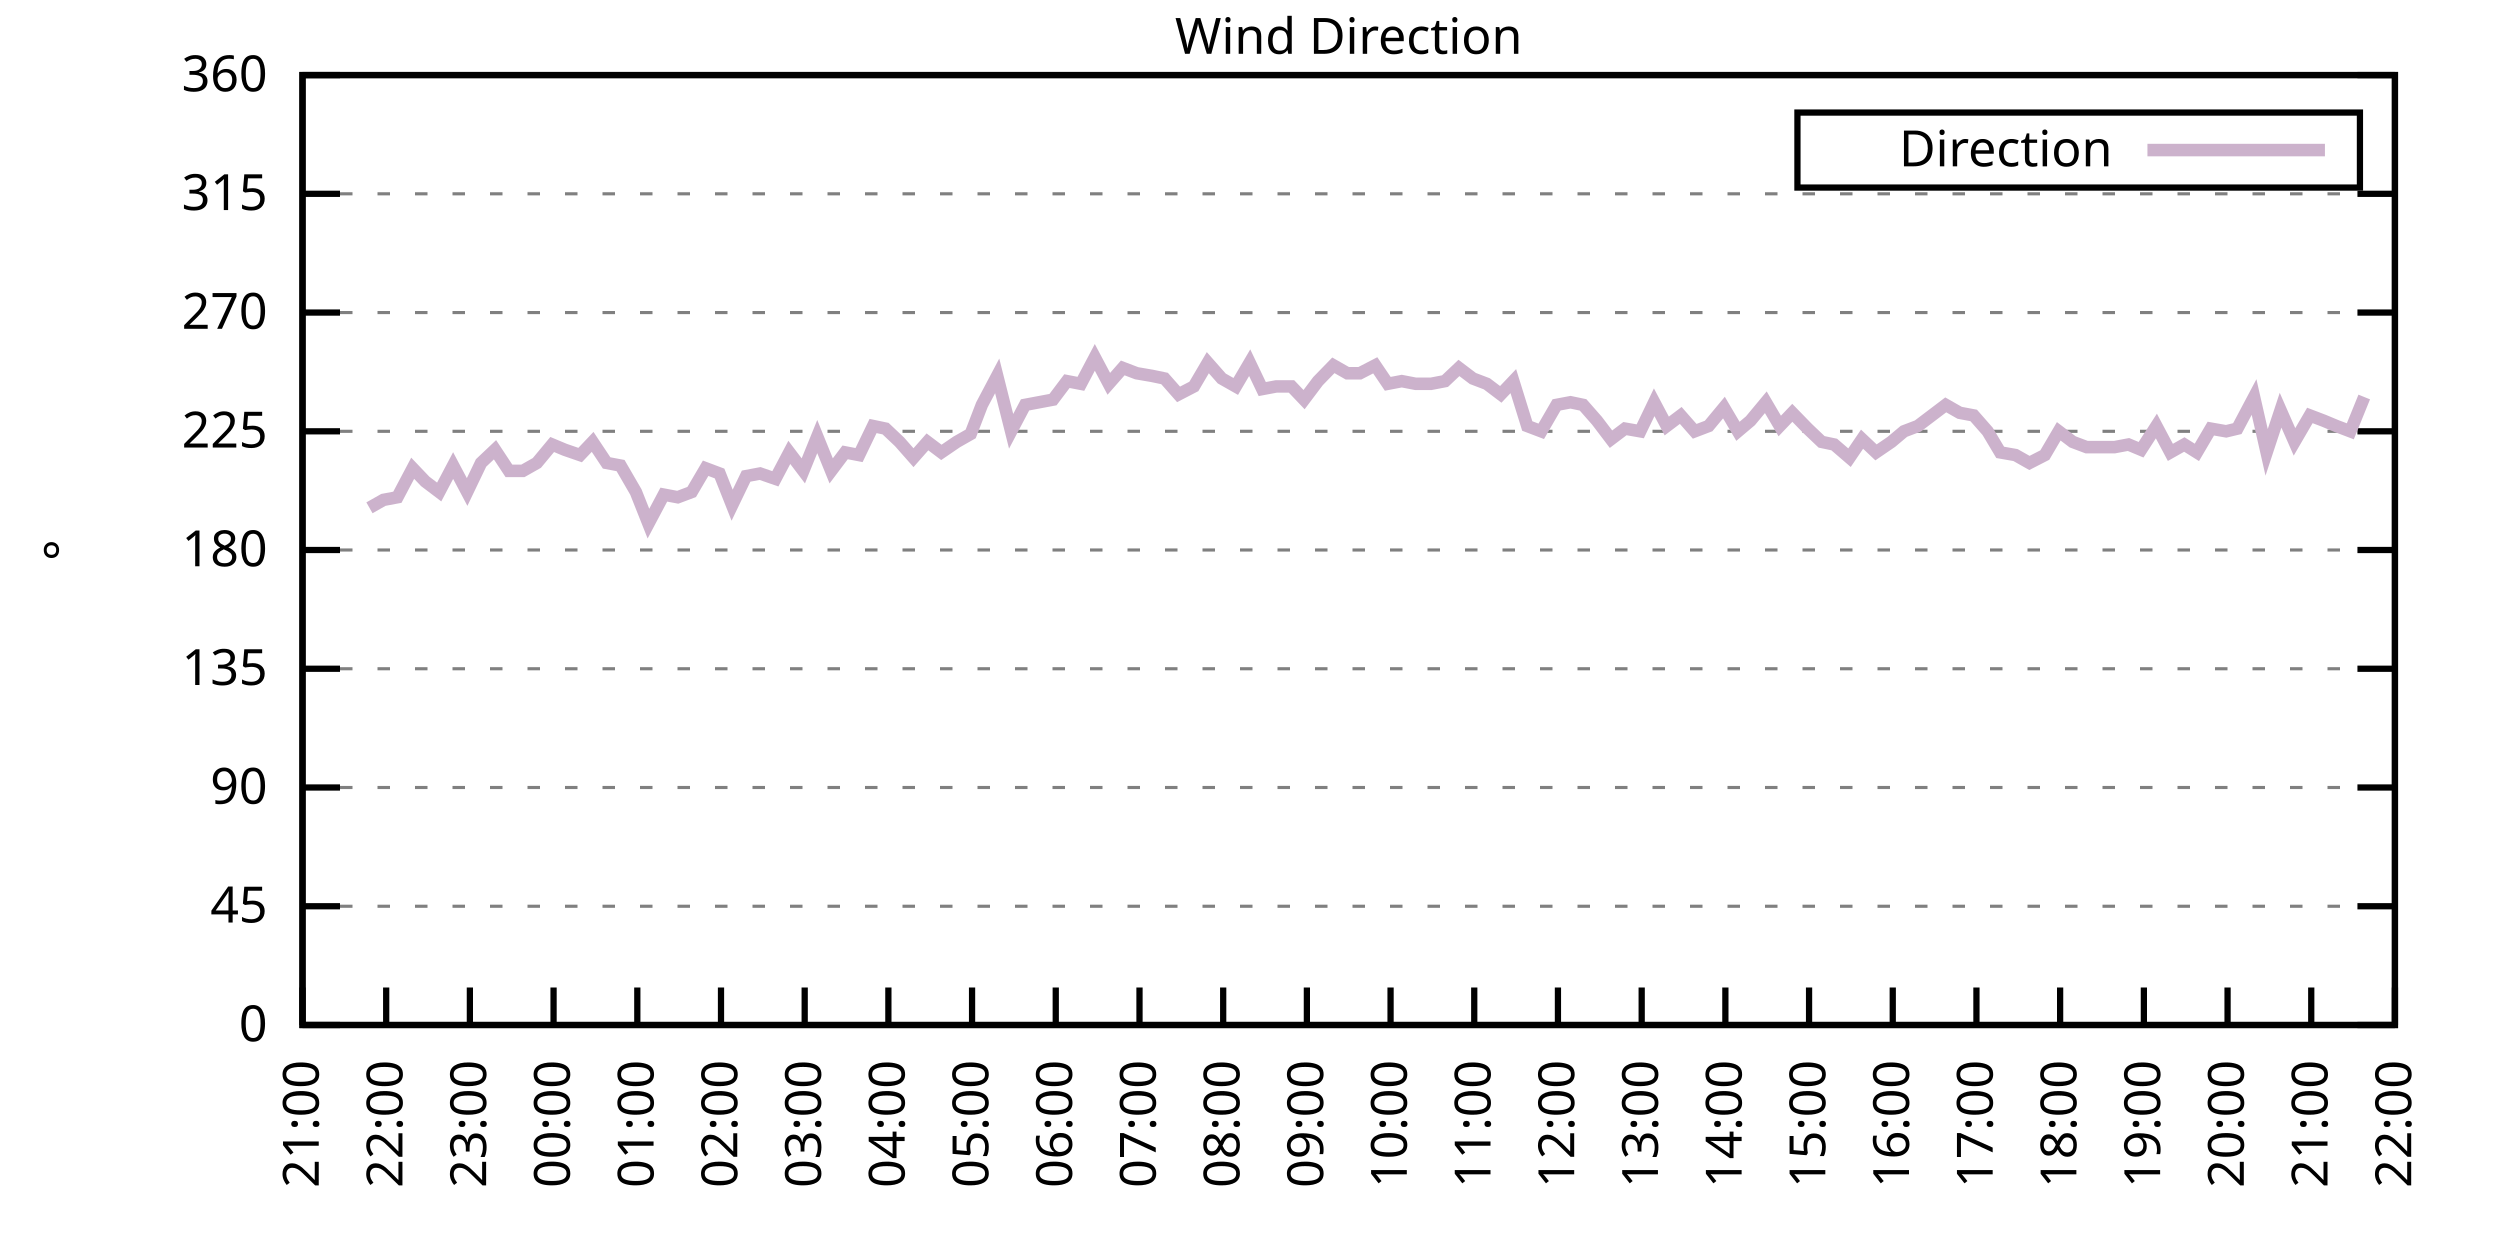
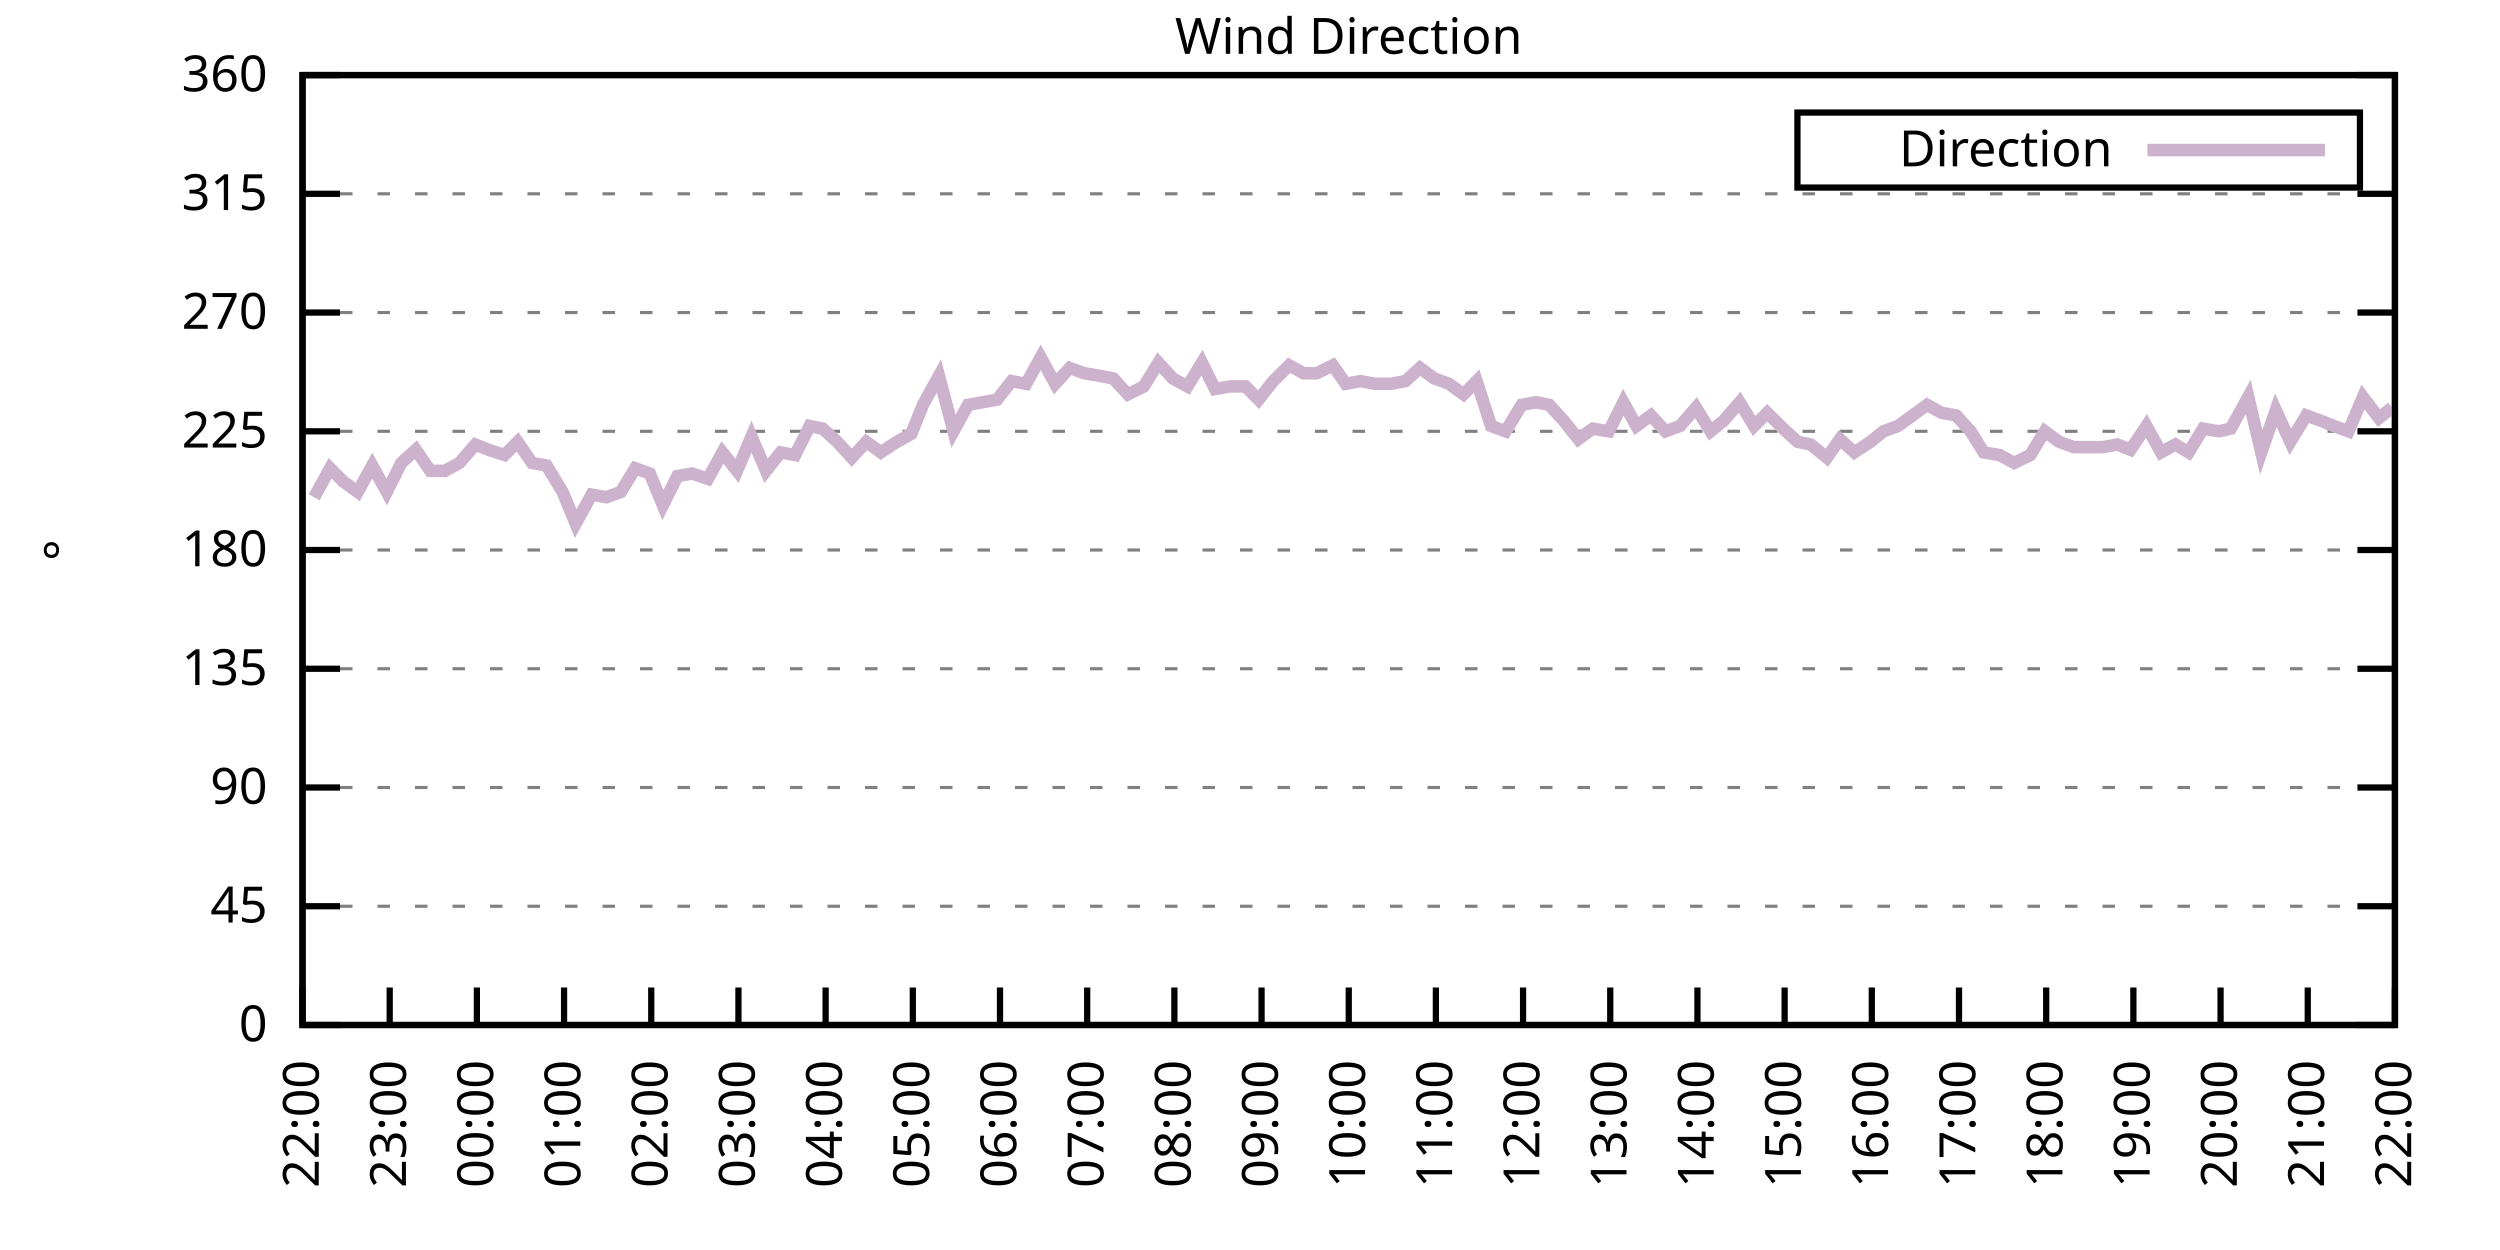
<svg xmlns="http://www.w3.org/2000/svg" xmlns:xlink="http://www.w3.org/1999/xlink" width="400" height="200" viewBox="0 0 400 200">
  <g id="gnuplot_canvas">
    <rect x="0" y="0" width="400" height="200" fill="none" />
    <defs>
      <circle id="gpDot" r="0.5" stroke-width="0.5" stroke="currentColor" />
      <path id="gpPt0" stroke-width="0.333" stroke="currentColor" d="M-1,0 h2 M0,-1 v2" />
      <path id="gpPt1" stroke-width="0.333" stroke="currentColor" d="M-1,-1 L1,1 M1,-1 L-1,1" />
      <path id="gpPt2" stroke-width="0.333" stroke="currentColor" d="M-1,0 L1,0 M0,-1 L0,1 M-1,-1 L1,1 M-1,1 L1,-1" />
      <rect id="gpPt3" stroke-width="0.333" stroke="currentColor" x="-1" y="-1" width="2" height="2" />
      <rect id="gpPt4" stroke-width="0.333" stroke="currentColor" fill="currentColor" x="-1" y="-1" width="2" height="2" />
      <circle id="gpPt5" stroke-width="0.333" stroke="currentColor" cx="0" cy="0" r="1" />
      <use xlink:href="#gpPt5" id="gpPt6" fill="currentColor" stroke="none" />
      <path id="gpPt7" stroke-width="0.333" stroke="currentColor" d="M0,-1.33 L-1.33,0.67 L1.33,0.67 z" />
      <use xlink:href="#gpPt7" id="gpPt8" fill="currentColor" stroke="none" />
      <use xlink:href="#gpPt7" id="gpPt9" stroke="currentColor" transform="rotate(180)" />
      <use xlink:href="#gpPt9" id="gpPt10" fill="currentColor" stroke="none" />
      <use xlink:href="#gpPt3" id="gpPt11" stroke="currentColor" transform="rotate(45)" />
      <use xlink:href="#gpPt11" id="gpPt12" fill="currentColor" stroke="none" />
      <path id="gpPt13" stroke-width="0.333" stroke="currentColor" d="M0,1.330 L1.265,0.411 L0.782,-1.067 L-0.782,-1.076 L-1.265,0.411 z" />
      <use xlink:href="#gpPt13" id="gpPt14" fill="currentColor" stroke="none" />
      <filter id="textbox" filterUnits="objectBoundingBox" x="0" y="0" height="1" width="1">
        <feFlood flood-color="white" flood-opacity="1" result="bgnd" />
        <feComposite in="SourceGraphic" in2="bgnd" operator="atop" />
      </filter>
      <filter id="greybox" filterUnits="objectBoundingBox" x="0" y="0" height="1" width="1">
        <feFlood flood-color="lightgrey" flood-opacity="1" result="grey" />
        <feComposite in="SourceGraphic" in2="grey" operator="atop" />
      </filter>
    </defs>
    <g fill="none" color="white" stroke="currentColor" stroke-width="1.00" stroke-linecap="butt" stroke-linejoin="miter">
</g>
    <g fill="none" color="black" stroke="currentColor" stroke-width="1.00" stroke-linecap="butt" stroke-linejoin="miter">
      <g stroke="none" shape-rendering="crispEdges">
        <polygon fill="rgb(255, 255, 255)" points="48.40,164.00 383.18,164.00 383.18,12.02 48.40,12.02 " />
      </g>
    </g>
    <g fill="none" color="black" stroke="currentColor" stroke-width="1.00" stroke-linecap="butt" stroke-linejoin="miter">
</g>
    <g fill="none" color="black" stroke="black" stroke-width="0.50" stroke-linecap="butt" stroke-linejoin="miter">
</g>
    <g fill="none" color="gray" stroke="currentColor" stroke-width="0.50" stroke-linecap="butt" stroke-linejoin="miter">
      <path stroke="gray" stroke-dasharray="2,4" class="gridline" d="M48.40,164.00 L383.19,164.00  " />
    </g>
    <g fill="none" color="gray" stroke="gray" stroke-width="1.00" stroke-linecap="butt" stroke-linejoin="miter">
</g>
    <g fill="none" color="black" stroke="currentColor" stroke-width="1.00" stroke-linecap="butt" stroke-linejoin="miter">
      <path stroke="black" d="M48.40,164.00 L54.40,164.00 M383.19,164.00 L377.19,164.00  " />
      <g transform="translate(42.80,166.60)" stroke="none" fill="black" font-family="Sans" font-size="8.00" text-anchor="end">
        <text>
          <tspan font-family="Sans"> 0</tspan>
        </text>
      </g>
    </g>
    <g fill="none" color="black" stroke="currentColor" stroke-width="1.00" stroke-linecap="butt" stroke-linejoin="miter">
</g>
    <g fill="none" color="black" stroke="black" stroke-width="0.50" stroke-linecap="butt" stroke-linejoin="miter">
</g>
    <g fill="none" color="gray" stroke="currentColor" stroke-width="0.50" stroke-linecap="butt" stroke-linejoin="miter">
      <path stroke="gray" stroke-dasharray="2,4" class="gridline" d="M48.40,145.00 L383.19,145.00  " />
    </g>
    <g fill="none" color="gray" stroke="gray" stroke-width="1.00" stroke-linecap="butt" stroke-linejoin="miter">
</g>
    <g fill="none" color="black" stroke="currentColor" stroke-width="1.00" stroke-linecap="butt" stroke-linejoin="miter">
      <path stroke="black" d="M48.40,145.00 L54.40,145.00 M383.19,145.00 L377.19,145.00  " />
      <g transform="translate(42.80,147.60)" stroke="none" fill="black" font-family="Sans" font-size="8.00" text-anchor="end">
        <text>
          <tspan font-family="Sans"> 45</tspan>
        </text>
      </g>
    </g>
    <g fill="none" color="black" stroke="currentColor" stroke-width="1.00" stroke-linecap="butt" stroke-linejoin="miter">
</g>
    <g fill="none" color="black" stroke="black" stroke-width="0.50" stroke-linecap="butt" stroke-linejoin="miter">
</g>
    <g fill="none" color="gray" stroke="currentColor" stroke-width="0.50" stroke-linecap="butt" stroke-linejoin="miter">
      <path stroke="gray" stroke-dasharray="2,4" class="gridline" d="M48.40,126.00 L383.19,126.00  " />
    </g>
    <g fill="none" color="gray" stroke="gray" stroke-width="1.00" stroke-linecap="butt" stroke-linejoin="miter">
</g>
    <g fill="none" color="black" stroke="currentColor" stroke-width="1.00" stroke-linecap="butt" stroke-linejoin="miter">
      <path stroke="black" d="M48.40,126.00 L54.40,126.00 M383.19,126.00 L377.19,126.00  " />
      <g transform="translate(42.80,128.60)" stroke="none" fill="black" font-family="Sans" font-size="8.00" text-anchor="end">
        <text>
          <tspan font-family="Sans"> 90</tspan>
        </text>
      </g>
    </g>
    <g fill="none" color="black" stroke="currentColor" stroke-width="1.00" stroke-linecap="butt" stroke-linejoin="miter">
</g>
    <g fill="none" color="black" stroke="black" stroke-width="0.50" stroke-linecap="butt" stroke-linejoin="miter">
</g>
    <g fill="none" color="gray" stroke="currentColor" stroke-width="0.50" stroke-linecap="butt" stroke-linejoin="miter">
      <path stroke="gray" stroke-dasharray="2,4" class="gridline" d="M48.40,107.00 L383.19,107.00  " />
    </g>
    <g fill="none" color="gray" stroke="gray" stroke-width="1.00" stroke-linecap="butt" stroke-linejoin="miter">
</g>
    <g fill="none" color="black" stroke="currentColor" stroke-width="1.00" stroke-linecap="butt" stroke-linejoin="miter">
      <path stroke="black" d="M48.40,107.00 L54.40,107.00 M383.19,107.00 L377.19,107.00  " />
      <g transform="translate(42.80,109.60)" stroke="none" fill="black" font-family="Sans" font-size="8.00" text-anchor="end">
        <text>
          <tspan font-family="Sans"> 135</tspan>
        </text>
      </g>
    </g>
    <g fill="none" color="black" stroke="currentColor" stroke-width="1.00" stroke-linecap="butt" stroke-linejoin="miter">
</g>
    <g fill="none" color="black" stroke="black" stroke-width="0.50" stroke-linecap="butt" stroke-linejoin="miter">
</g>
    <g fill="none" color="gray" stroke="currentColor" stroke-width="0.50" stroke-linecap="butt" stroke-linejoin="miter">
      <path stroke="gray" stroke-dasharray="2,4" class="gridline" d="M48.40,88.00 L383.19,88.00  " />
    </g>
    <g fill="none" color="gray" stroke="gray" stroke-width="1.00" stroke-linecap="butt" stroke-linejoin="miter">
</g>
    <g fill="none" color="black" stroke="currentColor" stroke-width="1.00" stroke-linecap="butt" stroke-linejoin="miter">
      <path stroke="black" d="M48.40,88.00 L54.40,88.00 M383.19,88.00 L377.19,88.00  " />
      <g transform="translate(42.80,90.60)" stroke="none" fill="black" font-family="Sans" font-size="8.00" text-anchor="end">
        <text>
          <tspan font-family="Sans"> 180</tspan>
        </text>
      </g>
    </g>
    <g fill="none" color="black" stroke="currentColor" stroke-width="1.00" stroke-linecap="butt" stroke-linejoin="miter">
</g>
    <g fill="none" color="black" stroke="black" stroke-width="0.50" stroke-linecap="butt" stroke-linejoin="miter">
</g>
    <g fill="none" color="gray" stroke="currentColor" stroke-width="0.50" stroke-linecap="butt" stroke-linejoin="miter">
      <path stroke="gray" stroke-dasharray="2,4" class="gridline" d="M48.40,69.01 L383.19,69.01  " />
    </g>
    <g fill="none" color="gray" stroke="gray" stroke-width="1.00" stroke-linecap="butt" stroke-linejoin="miter">
</g>
    <g fill="none" color="black" stroke="currentColor" stroke-width="1.00" stroke-linecap="butt" stroke-linejoin="miter">
      <path stroke="black" d="M48.40,69.01 L54.40,69.01 M383.19,69.01 L377.19,69.01  " />
      <g transform="translate(42.80,71.61)" stroke="none" fill="black" font-family="Sans" font-size="8.00" text-anchor="end">
        <text>
          <tspan font-family="Sans"> 225</tspan>
        </text>
      </g>
    </g>
    <g fill="none" color="black" stroke="currentColor" stroke-width="1.00" stroke-linecap="butt" stroke-linejoin="miter">
</g>
    <g fill="none" color="black" stroke="black" stroke-width="0.50" stroke-linecap="butt" stroke-linejoin="miter">
</g>
    <g fill="none" color="gray" stroke="currentColor" stroke-width="0.50" stroke-linecap="butt" stroke-linejoin="miter">
      <path stroke="gray" stroke-dasharray="2,4" class="gridline" d="M48.40,50.01 L383.19,50.01  " />
    </g>
    <g fill="none" color="gray" stroke="gray" stroke-width="1.00" stroke-linecap="butt" stroke-linejoin="miter">
</g>
    <g fill="none" color="black" stroke="currentColor" stroke-width="1.00" stroke-linecap="butt" stroke-linejoin="miter">
      <path stroke="black" d="M48.40,50.01 L54.40,50.01 M383.19,50.01 L377.19,50.01  " />
      <g transform="translate(42.80,52.61)" stroke="none" fill="black" font-family="Sans" font-size="8.00" text-anchor="end">
        <text>
          <tspan font-family="Sans"> 270</tspan>
        </text>
      </g>
    </g>
    <g fill="none" color="black" stroke="currentColor" stroke-width="1.00" stroke-linecap="butt" stroke-linejoin="miter">
</g>
    <g fill="none" color="black" stroke="black" stroke-width="0.50" stroke-linecap="butt" stroke-linejoin="miter">
</g>
    <g fill="none" color="gray" stroke="currentColor" stroke-width="0.50" stroke-linecap="butt" stroke-linejoin="miter">
      <path stroke="gray" stroke-dasharray="2,4" class="gridline" d="M48.40,31.01 L383.19,31.01  " />
    </g>
    <g fill="none" color="gray" stroke="gray" stroke-width="1.00" stroke-linecap="butt" stroke-linejoin="miter">
</g>
    <g fill="none" color="black" stroke="currentColor" stroke-width="1.00" stroke-linecap="butt" stroke-linejoin="miter">
      <path stroke="black" d="M48.40,31.01 L54.40,31.01 M383.19,31.01 L377.19,31.01  " />
      <g transform="translate(42.80,33.61)" stroke="none" fill="black" font-family="Sans" font-size="8.00" text-anchor="end">
        <text>
          <tspan font-family="Sans"> 315</tspan>
        </text>
      </g>
    </g>
    <g fill="none" color="black" stroke="currentColor" stroke-width="1.00" stroke-linecap="butt" stroke-linejoin="miter">
</g>
    <g fill="none" color="black" stroke="black" stroke-width="0.50" stroke-linecap="butt" stroke-linejoin="miter">
</g>
    <g fill="none" color="gray" stroke="currentColor" stroke-width="0.50" stroke-linecap="butt" stroke-linejoin="miter">
      <path stroke="gray" stroke-dasharray="2,4" class="gridline" d="M48.40,12.01 L383.19,12.01  " />
    </g>
    <g fill="none" color="gray" stroke="gray" stroke-width="1.00" stroke-linecap="butt" stroke-linejoin="miter">
</g>
    <g fill="none" color="black" stroke="currentColor" stroke-width="1.00" stroke-linecap="butt" stroke-linejoin="miter">
      <path stroke="black" d="M48.40,12.01 L54.40,12.01 M383.19,12.01 L377.19,12.01  " />
      <g transform="translate(42.80,14.61)" stroke="none" fill="black" font-family="Sans" font-size="8.00" text-anchor="end">
        <text>
          <tspan font-family="Sans"> 360</tspan>
        </text>
      </g>
    </g>
    <g fill="none" color="black" stroke="currentColor" stroke-width="1.00" stroke-linecap="butt" stroke-linejoin="miter">
      <path stroke="black" d="M48.40,164.00 L48.40,158.00  " />
      <g transform="translate(51.00,169.60) rotate(270.00)" stroke="none" fill="black" font-family="Sans" font-size="8.00" text-anchor="end">
        <text>
-           <tspan font-family="Sans">21:00</tspan>
-         </text>
-       </g>
-     </g>
-     <g fill="none" color="black" stroke="currentColor" stroke-width="1.00" stroke-linecap="butt" stroke-linejoin="miter">
-       <path stroke="black" d="M61.79,164.00 L61.79,158.00  " />
-       <g transform="translate(64.39,169.60) rotate(270.00)" stroke="none" fill="black" font-family="Sans" font-size="8.00" text-anchor="end">
-         <text>
          <tspan font-family="Sans">22:00</tspan>
        </text>
      </g>
    </g>
    <g fill="none" color="black" stroke="currentColor" stroke-width="1.00" stroke-linecap="butt" stroke-linejoin="miter">
-       <path stroke="black" d="M75.18,164.00 L75.18,158.00  " />
-       <g transform="translate(77.78,169.60) rotate(270.00)" stroke="none" fill="black" font-family="Sans" font-size="8.00" text-anchor="end">
+       <path stroke="black" d="M62.35,164.00 L62.35,158.00  " />
+       <g transform="translate(64.95,169.60) rotate(270.00)" stroke="none" fill="black" font-family="Sans" font-size="8.00" text-anchor="end">
        <text>
          <tspan font-family="Sans">23:00</tspan>
        </text>
      </g>
    </g>
    <g fill="none" color="black" stroke="currentColor" stroke-width="1.00" stroke-linecap="butt" stroke-linejoin="miter">
-       <path stroke="black" d="M88.57,164.00 L88.57,158.00  " />
-       <g transform="translate(91.17,169.60) rotate(270.00)" stroke="none" fill="black" font-family="Sans" font-size="8.00" text-anchor="end">
+       <path stroke="black" d="M76.30,164.00 L76.30,158.00  " />
+       <g transform="translate(78.90,169.60) rotate(270.00)" stroke="none" fill="black" font-family="Sans" font-size="8.00" text-anchor="end">
        <text>
          <tspan font-family="Sans">00:00</tspan>
        </text>
      </g>
    </g>
    <g fill="none" color="black" stroke="currentColor" stroke-width="1.00" stroke-linecap="butt" stroke-linejoin="miter">
-       <path stroke="black" d="M101.97,164.00 L101.97,158.00  " />
-       <g transform="translate(104.57,169.60) rotate(270.00)" stroke="none" fill="black" font-family="Sans" font-size="8.00" text-anchor="end">
+       <path stroke="black" d="M90.25,164.00 L90.25,158.00  " />
+       <g transform="translate(92.85,169.60) rotate(270.00)" stroke="none" fill="black" font-family="Sans" font-size="8.00" text-anchor="end">
        <text>
          <tspan font-family="Sans">01:00</tspan>
        </text>
      </g>
    </g>
    <g fill="none" color="black" stroke="currentColor" stroke-width="1.00" stroke-linecap="butt" stroke-linejoin="miter">
-       <path stroke="black" d="M115.36,164.00 L115.36,158.00  " />
-       <g transform="translate(117.96,169.60) rotate(270.00)" stroke="none" fill="black" font-family="Sans" font-size="8.00" text-anchor="end">
+       <path stroke="black" d="M104.20,164.00 L104.20,158.00  " />
+       <g transform="translate(106.80,169.60) rotate(270.00)" stroke="none" fill="black" font-family="Sans" font-size="8.00" text-anchor="end">
        <text>
          <tspan font-family="Sans">02:00</tspan>
        </text>
      </g>
    </g>
    <g fill="none" color="black" stroke="currentColor" stroke-width="1.00" stroke-linecap="butt" stroke-linejoin="miter">
-       <path stroke="black" d="M128.75,164.00 L128.75,158.00  " />
-       <g transform="translate(131.35,169.60) rotate(270.00)" stroke="none" fill="black" font-family="Sans" font-size="8.00" text-anchor="end">
+       <path stroke="black" d="M118.15,164.00 L118.15,158.00  " />
+       <g transform="translate(120.75,169.60) rotate(270.00)" stroke="none" fill="black" font-family="Sans" font-size="8.00" text-anchor="end">
        <text>
          <tspan font-family="Sans">03:00</tspan>
        </text>
      </g>
    </g>
    <g fill="none" color="black" stroke="currentColor" stroke-width="1.00" stroke-linecap="butt" stroke-linejoin="miter">
-       <path stroke="black" d="M142.14,164.00 L142.14,158.00  " />
-       <g transform="translate(144.74,169.60) rotate(270.00)" stroke="none" fill="black" font-family="Sans" font-size="8.00" text-anchor="end">
+       <path stroke="black" d="M132.10,164.00 L132.10,158.00  " />
+       <g transform="translate(134.70,169.60) rotate(270.00)" stroke="none" fill="black" font-family="Sans" font-size="8.00" text-anchor="end">
        <text>
          <tspan font-family="Sans">04:00</tspan>
        </text>
      </g>
    </g>
    <g fill="none" color="black" stroke="currentColor" stroke-width="1.00" stroke-linecap="butt" stroke-linejoin="miter">
-       <path stroke="black" d="M155.53,164.00 L155.53,158.00  " />
-       <g transform="translate(158.13,169.60) rotate(270.00)" stroke="none" fill="black" font-family="Sans" font-size="8.00" text-anchor="end">
+       <path stroke="black" d="M146.05,164.00 L146.05,158.00  " />
+       <g transform="translate(148.65,169.60) rotate(270.00)" stroke="none" fill="black" font-family="Sans" font-size="8.00" text-anchor="end">
        <text>
          <tspan font-family="Sans">05:00</tspan>
        </text>
      </g>
    </g>
    <g fill="none" color="black" stroke="currentColor" stroke-width="1.00" stroke-linecap="butt" stroke-linejoin="miter">
-       <path stroke="black" d="M168.92,164.00 L168.92,158.00  " />
-       <g transform="translate(171.52,169.60) rotate(270.00)" stroke="none" fill="black" font-family="Sans" font-size="8.00" text-anchor="end">
+       <path stroke="black" d="M160.00,164.00 L160.00,158.00  " />
+       <g transform="translate(162.60,169.60) rotate(270.00)" stroke="none" fill="black" font-family="Sans" font-size="8.00" text-anchor="end">
        <text>
          <tspan font-family="Sans">06:00</tspan>
        </text>
      </g>
    </g>
    <g fill="none" color="black" stroke="currentColor" stroke-width="1.00" stroke-linecap="butt" stroke-linejoin="miter">
-       <path stroke="black" d="M182.32,164.00 L182.32,158.00  " />
-       <g transform="translate(184.92,169.60) rotate(270.00)" stroke="none" fill="black" font-family="Sans" font-size="8.00" text-anchor="end">
+       <path stroke="black" d="M173.95,164.00 L173.95,158.00  " />
+       <g transform="translate(176.55,169.60) rotate(270.00)" stroke="none" fill="black" font-family="Sans" font-size="8.00" text-anchor="end">
        <text>
          <tspan font-family="Sans">07:00</tspan>
        </text>
      </g>
    </g>
    <g fill="none" color="black" stroke="currentColor" stroke-width="1.00" stroke-linecap="butt" stroke-linejoin="miter">
-       <path stroke="black" d="M195.71,164.00 L195.71,158.00  " />
-       <g transform="translate(198.31,169.60) rotate(270.00)" stroke="none" fill="black" font-family="Sans" font-size="8.00" text-anchor="end">
+       <path stroke="black" d="M187.90,164.00 L187.90,158.00  " />
+       <g transform="translate(190.50,169.60) rotate(270.00)" stroke="none" fill="black" font-family="Sans" font-size="8.00" text-anchor="end">
        <text>
          <tspan font-family="Sans">08:00</tspan>
        </text>
      </g>
    </g>
    <g fill="none" color="black" stroke="currentColor" stroke-width="1.00" stroke-linecap="butt" stroke-linejoin="miter">
-       <path stroke="black" d="M209.10,164.00 L209.10,158.00  " />
-       <g transform="translate(211.70,169.60) rotate(270.00)" stroke="none" fill="black" font-family="Sans" font-size="8.00" text-anchor="end">
+       <path stroke="black" d="M201.85,164.00 L201.85,158.00  " />
+       <g transform="translate(204.45,169.60) rotate(270.00)" stroke="none" fill="black" font-family="Sans" font-size="8.00" text-anchor="end">
        <text>
          <tspan font-family="Sans">09:00</tspan>
        </text>
      </g>
    </g>
    <g fill="none" color="black" stroke="currentColor" stroke-width="1.00" stroke-linecap="butt" stroke-linejoin="miter">
-       <path stroke="black" d="M222.49,164.00 L222.49,158.00  " />
-       <g transform="translate(225.09,169.60) rotate(270.00)" stroke="none" fill="black" font-family="Sans" font-size="8.00" text-anchor="end">
+       <path stroke="black" d="M215.80,164.00 L215.80,158.00  " />
+       <g transform="translate(218.40,169.60) rotate(270.00)" stroke="none" fill="black" font-family="Sans" font-size="8.00" text-anchor="end">
        <text>
          <tspan font-family="Sans">10:00</tspan>
        </text>
      </g>
    </g>
    <g fill="none" color="black" stroke="currentColor" stroke-width="1.00" stroke-linecap="butt" stroke-linejoin="miter">
-       <path stroke="black" d="M235.88,164.00 L235.88,158.00  " />
-       <g transform="translate(238.48,169.60) rotate(270.00)" stroke="none" fill="black" font-family="Sans" font-size="8.00" text-anchor="end">
+       <path stroke="black" d="M229.74,164.00 L229.74,158.00  " />
+       <g transform="translate(232.34,169.60) rotate(270.00)" stroke="none" fill="black" font-family="Sans" font-size="8.00" text-anchor="end">
        <text>
          <tspan font-family="Sans">11:00</tspan>
        </text>
      </g>
    </g>
    <g fill="none" color="black" stroke="currentColor" stroke-width="1.00" stroke-linecap="butt" stroke-linejoin="miter">
-       <path stroke="black" d="M249.27,164.00 L249.27,158.00  " />
-       <g transform="translate(251.87,169.60) rotate(270.00)" stroke="none" fill="black" font-family="Sans" font-size="8.00" text-anchor="end">
+       <path stroke="black" d="M243.69,164.00 L243.69,158.00  " />
+       <g transform="translate(246.29,169.60) rotate(270.00)" stroke="none" fill="black" font-family="Sans" font-size="8.00" text-anchor="end">
        <text>
          <tspan font-family="Sans">12:00</tspan>
        </text>
      </g>
    </g>
    <g fill="none" color="black" stroke="currentColor" stroke-width="1.00" stroke-linecap="butt" stroke-linejoin="miter">
-       <path stroke="black" d="M262.67,164.00 L262.67,158.00  " />
-       <g transform="translate(265.27,169.60) rotate(270.00)" stroke="none" fill="black" font-family="Sans" font-size="8.00" text-anchor="end">
+       <path stroke="black" d="M257.64,164.00 L257.64,158.00  " />
+       <g transform="translate(260.24,169.60) rotate(270.00)" stroke="none" fill="black" font-family="Sans" font-size="8.00" text-anchor="end">
        <text>
          <tspan font-family="Sans">13:00</tspan>
        </text>
      </g>
    </g>
    <g fill="none" color="black" stroke="currentColor" stroke-width="1.00" stroke-linecap="butt" stroke-linejoin="miter">
-       <path stroke="black" d="M276.06,164.00 L276.06,158.00  " />
-       <g transform="translate(278.66,169.60) rotate(270.00)" stroke="none" fill="black" font-family="Sans" font-size="8.00" text-anchor="end">
+       <path stroke="black" d="M271.59,164.00 L271.59,158.00  " />
+       <g transform="translate(274.19,169.60) rotate(270.00)" stroke="none" fill="black" font-family="Sans" font-size="8.00" text-anchor="end">
        <text>
          <tspan font-family="Sans">14:00</tspan>
        </text>
      </g>
    </g>
    <g fill="none" color="black" stroke="currentColor" stroke-width="1.00" stroke-linecap="butt" stroke-linejoin="miter">
-       <path stroke="black" d="M289.45,164.00 L289.45,158.00  " />
-       <g transform="translate(292.05,169.60) rotate(270.00)" stroke="none" fill="black" font-family="Sans" font-size="8.00" text-anchor="end">
+       <path stroke="black" d="M285.54,164.00 L285.54,158.00  " />
+       <g transform="translate(288.14,169.60) rotate(270.00)" stroke="none" fill="black" font-family="Sans" font-size="8.00" text-anchor="end">
        <text>
          <tspan font-family="Sans">15:00</tspan>
        </text>
      </g>
    </g>
    <g fill="none" color="black" stroke="currentColor" stroke-width="1.00" stroke-linecap="butt" stroke-linejoin="miter">
-       <path stroke="black" d="M302.84,164.00 L302.84,158.00  " />
-       <g transform="translate(305.44,169.60) rotate(270.00)" stroke="none" fill="black" font-family="Sans" font-size="8.00" text-anchor="end">
+       <path stroke="black" d="M299.49,164.00 L299.49,158.00  " />
+       <g transform="translate(302.09,169.60) rotate(270.00)" stroke="none" fill="black" font-family="Sans" font-size="8.00" text-anchor="end">
        <text>
          <tspan font-family="Sans">16:00</tspan>
        </text>
      </g>
    </g>
    <g fill="none" color="black" stroke="currentColor" stroke-width="1.00" stroke-linecap="butt" stroke-linejoin="miter">
-       <path stroke="black" d="M316.23,164.00 L316.23,158.00  " />
-       <g transform="translate(318.83,169.60) rotate(270.00)" stroke="none" fill="black" font-family="Sans" font-size="8.00" text-anchor="end">
+       <path stroke="black" d="M313.44,164.00 L313.44,158.00  " />
+       <g transform="translate(316.04,169.60) rotate(270.00)" stroke="none" fill="black" font-family="Sans" font-size="8.00" text-anchor="end">
        <text>
          <tspan font-family="Sans">17:00</tspan>
        </text>
      </g>
    </g>
    <g fill="none" color="black" stroke="currentColor" stroke-width="1.00" stroke-linecap="butt" stroke-linejoin="miter">
-       <path stroke="black" d="M329.62,164.00 L329.62,158.00  " />
-       <g transform="translate(332.22,169.60) rotate(270.00)" stroke="none" fill="black" font-family="Sans" font-size="8.00" text-anchor="end">
+       <path stroke="black" d="M327.39,164.00 L327.39,158.00  " />
+       <g transform="translate(329.99,169.60) rotate(270.00)" stroke="none" fill="black" font-family="Sans" font-size="8.00" text-anchor="end">
        <text>
          <tspan font-family="Sans">18:00</tspan>
        </text>
      </g>
    </g>
    <g fill="none" color="black" stroke="currentColor" stroke-width="1.00" stroke-linecap="butt" stroke-linejoin="miter">
-       <path stroke="black" d="M343.02,164.00 L343.02,158.00  " />
-       <g transform="translate(345.62,169.60) rotate(270.00)" stroke="none" fill="black" font-family="Sans" font-size="8.00" text-anchor="end">
+       <path stroke="black" d="M341.34,164.00 L341.34,158.00  " />
+       <g transform="translate(343.94,169.60) rotate(270.00)" stroke="none" fill="black" font-family="Sans" font-size="8.00" text-anchor="end">
        <text>
          <tspan font-family="Sans">19:00</tspan>
        </text>
      </g>
    </g>
    <g fill="none" color="black" stroke="currentColor" stroke-width="1.00" stroke-linecap="butt" stroke-linejoin="miter">
-       <path stroke="black" d="M356.41,164.00 L356.41,158.00  " />
-       <g transform="translate(359.01,169.60) rotate(270.00)" stroke="none" fill="black" font-family="Sans" font-size="8.00" text-anchor="end">
+       <path stroke="black" d="M355.29,164.00 L355.29,158.00  " />
+       <g transform="translate(357.89,169.60) rotate(270.00)" stroke="none" fill="black" font-family="Sans" font-size="8.00" text-anchor="end">
        <text>
          <tspan font-family="Sans">20:00</tspan>
        </text>
      </g>
    </g>
    <g fill="none" color="black" stroke="currentColor" stroke-width="1.00" stroke-linecap="butt" stroke-linejoin="miter">
-       <path stroke="black" d="M369.80,164.00 L369.80,158.00  " />
-       <g transform="translate(372.40,169.60) rotate(270.00)" stroke="none" fill="black" font-family="Sans" font-size="8.00" text-anchor="end">
+       <path stroke="black" d="M369.24,164.00 L369.24,158.00  " />
+       <g transform="translate(371.84,169.60) rotate(270.00)" stroke="none" fill="black" font-family="Sans" font-size="8.00" text-anchor="end">
        <text>
          <tspan font-family="Sans">21:00</tspan>
        </text>
      </g>
    </g>
    <g fill="none" color="black" stroke="currentColor" stroke-width="1.00" stroke-linecap="butt" stroke-linejoin="miter">
      <path stroke="black" d="M383.19,164.00 L383.19,158.00  " />
      <g transform="translate(385.79,169.60) rotate(270.00)" stroke="none" fill="black" font-family="Sans" font-size="8.00" text-anchor="end">
        <text>
          <tspan font-family="Sans">22:00</tspan>
        </text>
      </g>
    </g>
    <g fill="none" color="black" stroke="currentColor" stroke-width="1.00" stroke-linecap="butt" stroke-linejoin="miter">
</g>
    <g fill="none" color="black" stroke="currentColor" stroke-width="1.00" stroke-linecap="butt" stroke-linejoin="miter">
      <path stroke="black" d="M48.40,12.01 L48.40,164.00 L383.19,164.00 L383.19,12.01 L48.40,12.01 Z  " />
    </g>
    <g fill="none" color="black" stroke="currentColor" stroke-width="1.00" stroke-linecap="butt" stroke-linejoin="miter">
</g>
    <g fill="none" color="black" stroke="currentColor" stroke-width="1.00" stroke-linecap="butt" stroke-linejoin="miter">
      <path stroke="black" d="M287.59,30.01 L287.59,18.01 L377.59,18.01 L377.59,30.01 L287.59,30.01 Z  " />
    </g>
    <g id="Wind_direction_plot_1">
      <g fill="none" color="white" stroke="black" stroke-width="2.00" stroke-linecap="butt" stroke-linejoin="miter">
</g>
      <g fill="none" color="black" stroke="currentColor" stroke-width="2.00" stroke-linecap="butt" stroke-linejoin="miter">
        <g transform="translate(337.99,26.61)" stroke="none" fill="black" font-family="Sans" font-size="8.00" text-anchor="end">
          <text>
            <tspan font-family="Sans">Direction</tspan>
          </text>
        </g>
      </g>
      <g fill="none" color="black" stroke="currentColor" stroke-width="2.00" stroke-linecap="butt" stroke-linejoin="miter">
-         <path stroke="rgb(204, 178, 204)" d="M343.59,24.01 L371.99,24.01 M59.11,81.25 L61.35,79.98 L63.58,79.56 L66.03,74.92 L68.04,77.03 L70.27,78.72   L72.50,74.49 L74.74,78.72 L76.97,74.07 L79.20,71.96 L81.43,75.34 L83.66,75.34 L85.90,74.07 L88.35,71.12   L90.36,71.96 L92.82,72.81 L94.82,70.70 L97.06,74.07 L99.29,74.49 L101.74,78.72 L103.75,83.78 L106.21,79.14   L108.44,79.56 L110.67,78.72 L112.90,74.92 L115.13,75.76 L117.14,80.83 L119.38,76.18 L121.61,75.76 L124.06,76.61   L126.29,72.38 L128.53,75.34 L130.76,69.85 L132.99,75.34 L135.22,72.38 L137.45,72.81 L139.69,68.16 L141.69,68.58   L143.93,70.70 L146.16,73.23 L148.39,70.70 L150.62,72.38 L153.08,70.70 L155.31,69.43 L157.10,64.78 L159.55,60.14   L161.78,69.01 L164.01,64.78 L166.25,64.36 L168.48,63.94 L170.71,60.98 L172.94,61.41 L175.17,57.18 L177.41,61.41   L179.64,58.87 L181.87,59.72 L184.32,60.14 L186.33,60.56 L188.57,63.10 L191.02,61.83 L193.25,58.03 L195.48,60.56   L197.72,61.83 L199.95,58.03 L201.96,62.25 L204.19,61.83 L206.64,61.83 L208.65,63.94 L210.88,60.98 L213.34,58.45   L215.57,59.72 L217.58,59.72 L220.04,58.45 L222.04,61.41 L224.28,60.98 L226.51,61.41 L228.96,61.41 L231.20,60.98   L233.43,58.87 L235.66,60.56 L237.89,61.41 L240.12,63.10 L242.13,60.98 L244.36,68.16 L246.60,69.01 L249.05,64.78   L251.28,64.36 L253.29,64.78 L255.52,67.32 L257.76,70.27 L259.99,68.58 L262.44,69.01 L264.67,64.36 L266.68,68.16   L268.92,66.47 L271.15,69.01 L273.38,68.16 L275.83,65.21 L278.07,69.01 L280.07,67.32 L282.53,64.36 L284.76,68.16   L286.77,66.05 L289.23,68.58 L291.46,70.70 L293.47,71.12 L295.92,73.23 L297.93,70.27 L300.16,72.38 L302.62,70.70   L304.63,69.01 L306.86,68.16 L309.09,66.47 L311.32,64.78 L313.55,66.05 L315.79,66.47 L318.02,69.01 L320.03,72.38   L322.48,72.81 L324.71,74.07 L327.17,72.81 L329.40,69.01 L331.63,70.70 L333.86,71.54 L336.10,71.54 L338.33,71.54   L340.56,71.12 L342.57,71.96 L345.02,68.16 L347.26,72.38 L349.49,71.12 L351.50,72.38 L353.73,68.58 L356.18,69.01   L357.97,68.58 L360.65,63.52 L362.66,72.38 L364.89,65.63 L367.12,70.70 L369.58,66.47 L371.81,67.32 L373.82,68.16   L376.05,69.01 L378.28,63.52  " />
+         <path stroke="rgb(204, 178, 204)" d="M343.59,24.01 L371.99,24.01 M50.26,79.56 L52.82,74.92 L54.91,77.03 L57.23,78.72 L59.56,74.49 L61.88,78.72   L64.21,74.07 L66.53,71.96 L68.86,75.34 L71.18,75.34 L73.51,74.07 L76.07,71.12 L78.16,71.96 L80.72,72.81   L82.81,70.70 L85.13,74.07 L87.46,74.49 L90.02,78.72 L92.11,83.78 L94.67,79.14 L96.99,79.56 L99.32,78.72   L101.64,74.92 L103.97,75.76 L106.06,80.83 L108.38,76.18 L110.71,75.76 L113.27,76.61 L115.59,72.38 L117.92,75.34   L120.24,69.85 L122.57,75.34 L124.89,72.38 L127.22,72.81 L129.54,68.16 L131.63,68.58 L133.96,70.70 L136.28,73.23   L138.61,70.70 L140.93,72.38 L143.49,70.70 L145.81,69.43 L147.67,64.78 L150.23,60.14 L152.56,69.01 L154.88,64.78   L157.21,64.36 L159.53,63.94 L161.86,60.98 L164.18,61.41 L166.51,57.18 L168.83,61.41 L171.16,58.87 L173.48,59.72   L176.04,60.14 L178.13,60.56 L180.46,63.10 L183.01,61.83 L185.34,58.03 L187.66,60.56 L189.99,61.83 L192.31,58.03   L194.41,62.25 L196.73,61.83 L199.29,61.83 L201.38,63.94 L203.71,60.98 L206.26,58.45 L208.59,59.72 L210.68,59.72   L213.24,58.45 L215.33,61.41 L217.65,60.98 L219.98,61.41 L222.54,61.41 L224.86,60.98 L227.19,58.87 L229.51,60.56   L231.84,61.41 L234.16,63.10 L236.25,60.98 L238.58,68.16 L240.90,69.01 L243.46,64.78 L245.79,64.36 L247.88,64.78   L250.20,67.32 L252.53,70.27 L254.85,68.58 L257.41,69.01 L259.74,64.36 L261.83,68.16 L264.15,66.47 L266.48,69.01   L268.80,68.16 L271.36,65.21 L273.69,69.01 L275.78,67.32 L278.34,64.36 L280.66,68.16 L282.75,66.05 L285.31,68.58   L287.64,70.70 L289.73,71.12 L292.29,73.23 L294.38,70.27 L296.70,72.38 L299.26,70.70 L301.35,69.01 L303.68,68.16   L306.00,66.47 L308.33,64.78 L310.65,66.05 L312.98,66.47 L315.30,69.01 L317.39,72.38 L319.95,72.81 L322.28,74.07   L324.83,72.81 L327.16,69.01 L329.48,70.70 L331.81,71.54 L334.13,71.54 L336.46,71.54 L338.78,71.12 L340.88,71.96   L343.43,68.16 L345.76,72.38 L348.08,71.12 L350.18,72.38 L352.50,68.58 L355.06,69.01 L356.92,68.58 L359.71,63.52   L361.80,72.38 L364.13,65.63 L366.45,70.70 L369.01,66.47 L371.33,67.32 L373.43,68.16 L375.75,69.01 L378.08,63.52   L380.63,66.90 L382.73,65.21  " />
      </g>
    </g>
    <g fill="none" color="black" stroke="currentColor" stroke-width="2.00" stroke-linecap="butt" stroke-linejoin="miter">
</g>
    <g fill="none" color="black" stroke="black" stroke-width="1.00" stroke-linecap="butt" stroke-linejoin="miter">
</g>
    <g fill="none" color="black" stroke="currentColor" stroke-width="1.00" stroke-linecap="butt" stroke-linejoin="miter">
      <path stroke="black" d="M48.40,12.01 L48.40,164.00 L383.19,164.00 L383.19,12.01 L48.40,12.01 Z  " />
      <g transform="translate(12.80,88.01) rotate(270.00)" stroke="none" fill="black" font-family="Sans" font-size="8.00" text-anchor="middle">
        <text>
          <tspan font-family="Sans">°</tspan>
        </text>
      </g>
    </g>
    <g fill="none" color="black" stroke="currentColor" stroke-width="1.00" stroke-linecap="butt" stroke-linejoin="miter">
</g>
    <g fill="none" color="black" stroke="currentColor" stroke-width="1.00" stroke-linecap="butt" stroke-linejoin="miter">
      <g transform="translate(215.79,8.61)" stroke="none" fill="black" font-family="Sans" font-size="8.00" text-anchor="middle">
        <text>
          <tspan font-family="Sans">Wind Direction</tspan>
        </text>
      </g>
    </g>
    <g fill="none" color="black" stroke="currentColor" stroke-width="1.00" stroke-linecap="butt" stroke-linejoin="miter">
</g>
  </g>
</svg>
